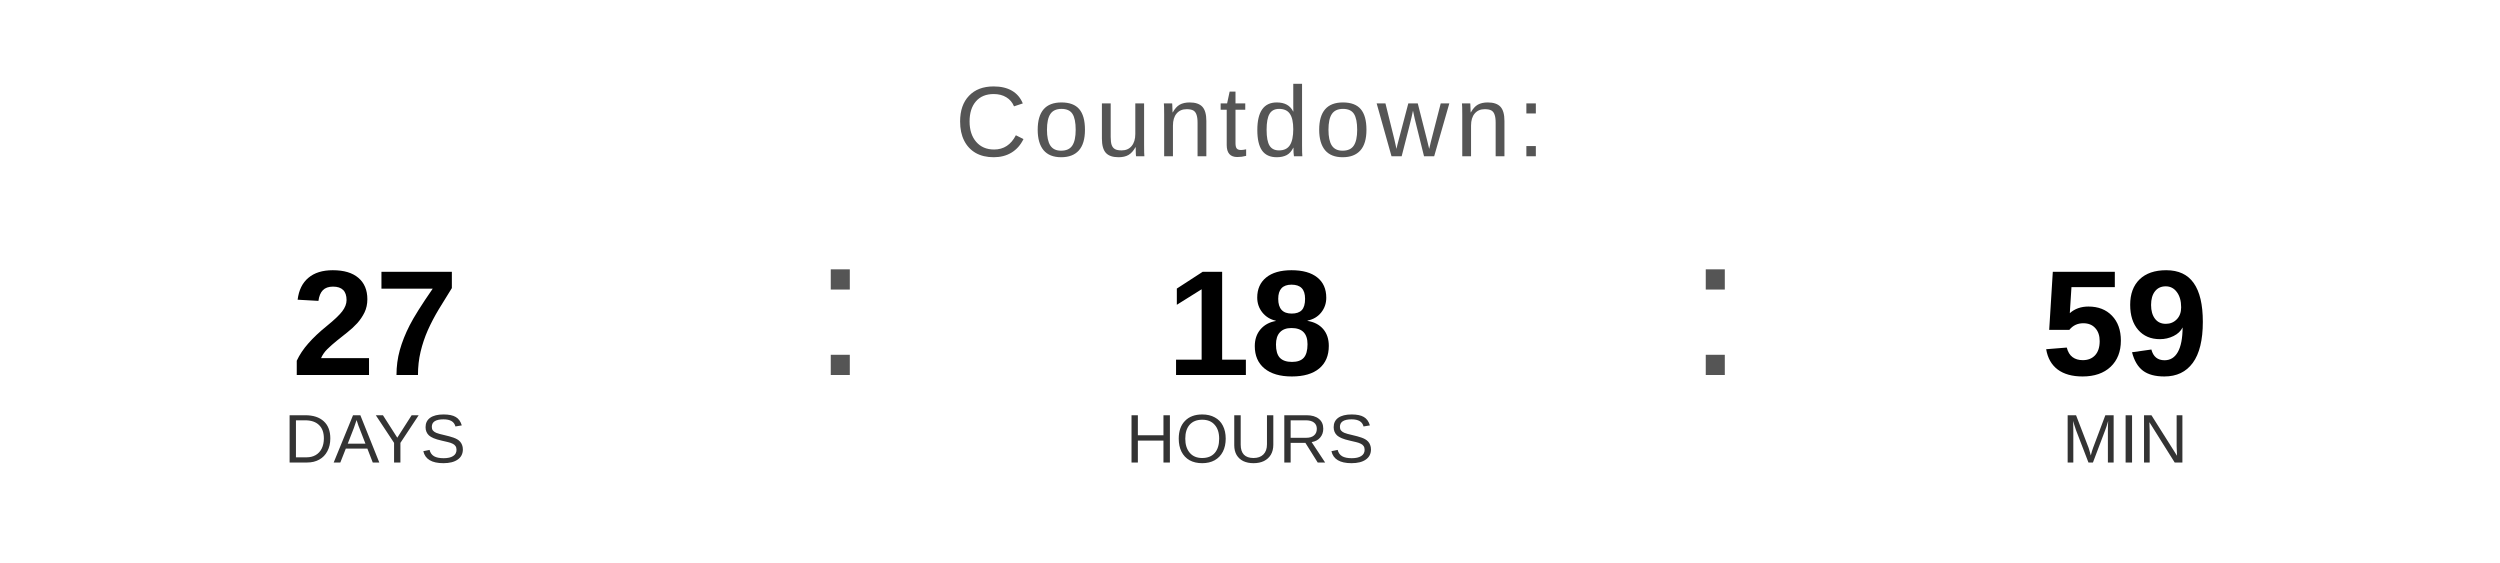
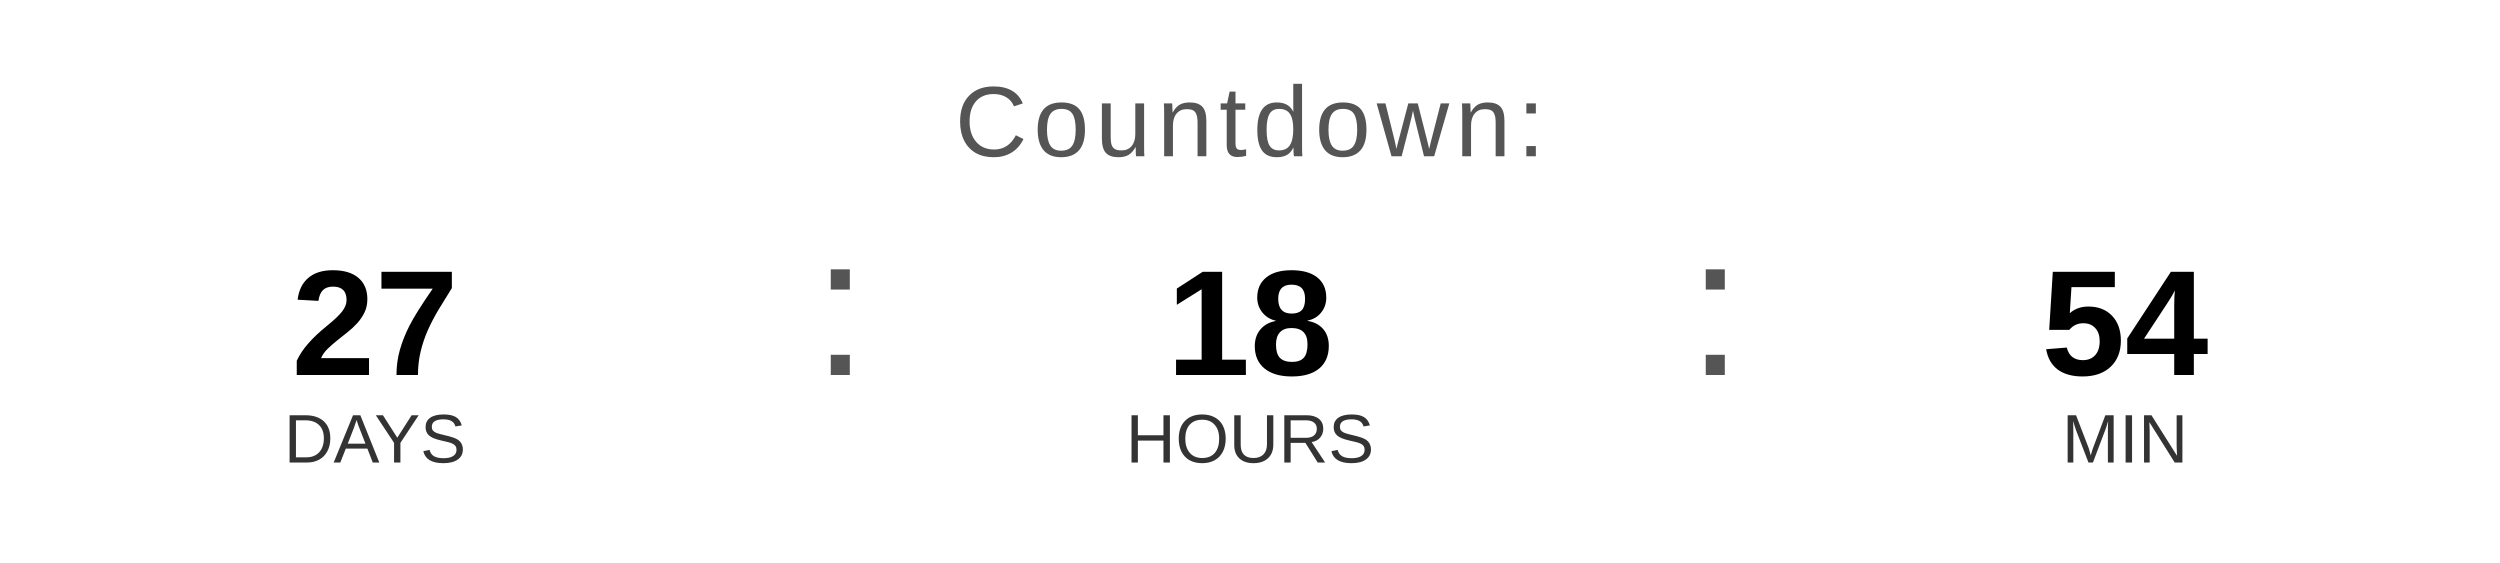
<svg xmlns="http://www.w3.org/2000/svg" width="400" height="90" viewBox="0 0 400 90">
  <text x="200" y="25" font-family="Arial, Helvetica, sans-serif" font-size="16" fill="#555555" text-anchor="middle" letter-spacing="1">
    Countdown:
  </text>
  <text x="60" y="60" font-family="Arial, Helvetica, sans-serif" font-size="24" font-weight="bold" fill="#000000" text-anchor="middle">27</text>
  <text x="60" y="74" font-family="Arial, Helvetica, sans-serif" font-size="11" fill="#333333" text-anchor="middle">DAYS</text>
  <text x="130" y="60" font-family="Arial, sans-serif" font-size="32" fill="#555555">:</text>
  <text x="200" y="60" font-family="Arial, Helvetica, sans-serif" font-size="24" font-weight="bold" fill="#000000" text-anchor="middle">18</text>
  <text x="200" y="74" font-family="Arial, Helvetica, sans-serif" font-size="11" fill="#333333" text-anchor="middle">HOURS</text>
  <text x="270" y="60" font-family="Arial, sans-serif" font-size="32" fill="#555555">:</text>
-   <text x="340" y="60" font-family="Arial, Helvetica, sans-serif" font-size="24" font-weight="bold" fill="#000000" text-anchor="middle">59</text>
+   <text x="340" y="60" font-family="Arial, Helvetica, sans-serif" font-size="24" font-weight="bold" fill="#000000" text-anchor="middle">54</text>
  <text x="340" y="74" font-family="Arial, Helvetica, sans-serif" font-size="11" fill="#333333" text-anchor="middle">MIN</text>
</svg>
